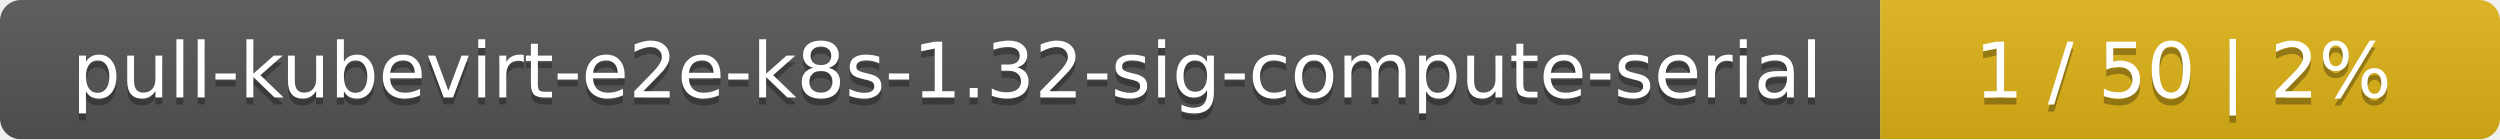
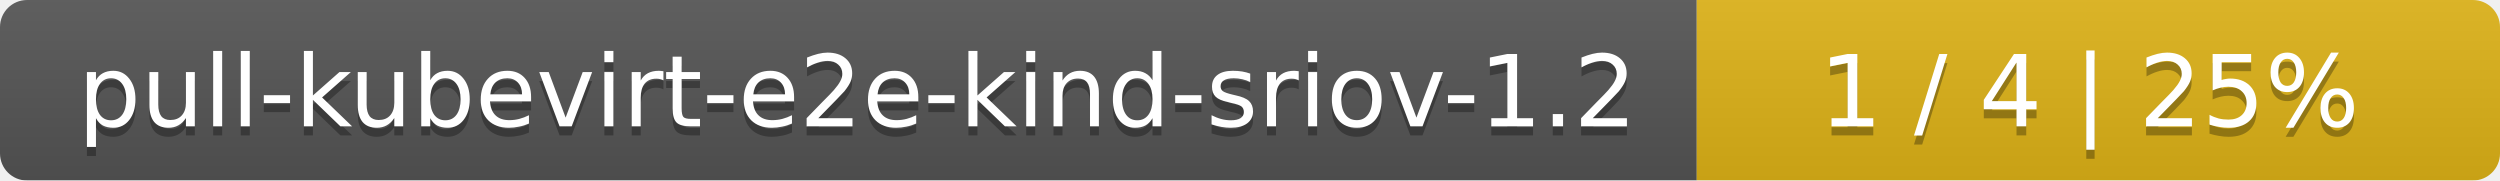
- <svg xmlns="http://www.w3.org/2000/svg" width="359" height="20">
+ <svg xmlns="http://www.w3.org/2000/svg" width="277" height="20">
  <linearGradient id="smooth" x2="0" y2="100%">
    <stop offset="0" stop-color="#bbb" stop-opacity=".1" />
    <stop offset="1" stop-opacity=".1" />
  </linearGradient>
  <mask id="round">
-     <rect width="359" height="20" rx="3" fill="#fff" />
+     <rect width="277" height="20" rx="3" fill="#fff" />
  </mask>
  <g mask="url(#round)">
-     <rect width="270" height="20" fill="#555" />
-     <rect x="270" width="89" height="20" fill="#dfb317" />
-     <rect width="359" height="20" fill="url(#smooth)" />
+     <rect width="188" height="20" fill="#555" />
+     <rect x="188" width="89" height="20" fill="#dfb317" />
+     <rect width="277" height="20" fill="url(#smooth)" />
  </g>
  <g fill="#fff" text-anchor="middle" font-family="DejaVu Sans,Verdana,Geneva,sans-serif" font-size="11">
-     <text x="136" y="15" fill="#010101" fill-opacity=".3">pull-kubevirt-e2e-k8s-1.32-sig-compute-serial</text>
-     <text x="136" y="14">pull-kubevirt-e2e-k8s-1.32-sig-compute-serial</text>
-     <text x="313.5" y="15" fill="#010101" fill-opacity=".3">1 / 50    |    2%</text>
-     <text x="313.5" y="14">1 / 50    |    2%</text>
+     <text x="95" y="15" fill="#010101" fill-opacity=".3">pull-kubevirt-e2e-kind-sriov-1.2</text>
+     <text x="95" y="14">pull-kubevirt-e2e-kind-sriov-1.2</text>
+     <text x="231.5" y="15" fill="#010101" fill-opacity=".3">1 / 4    |    25%</text>
+     <text x="231.5" y="14">1 / 4    |    25%</text>
  </g>
</svg>
